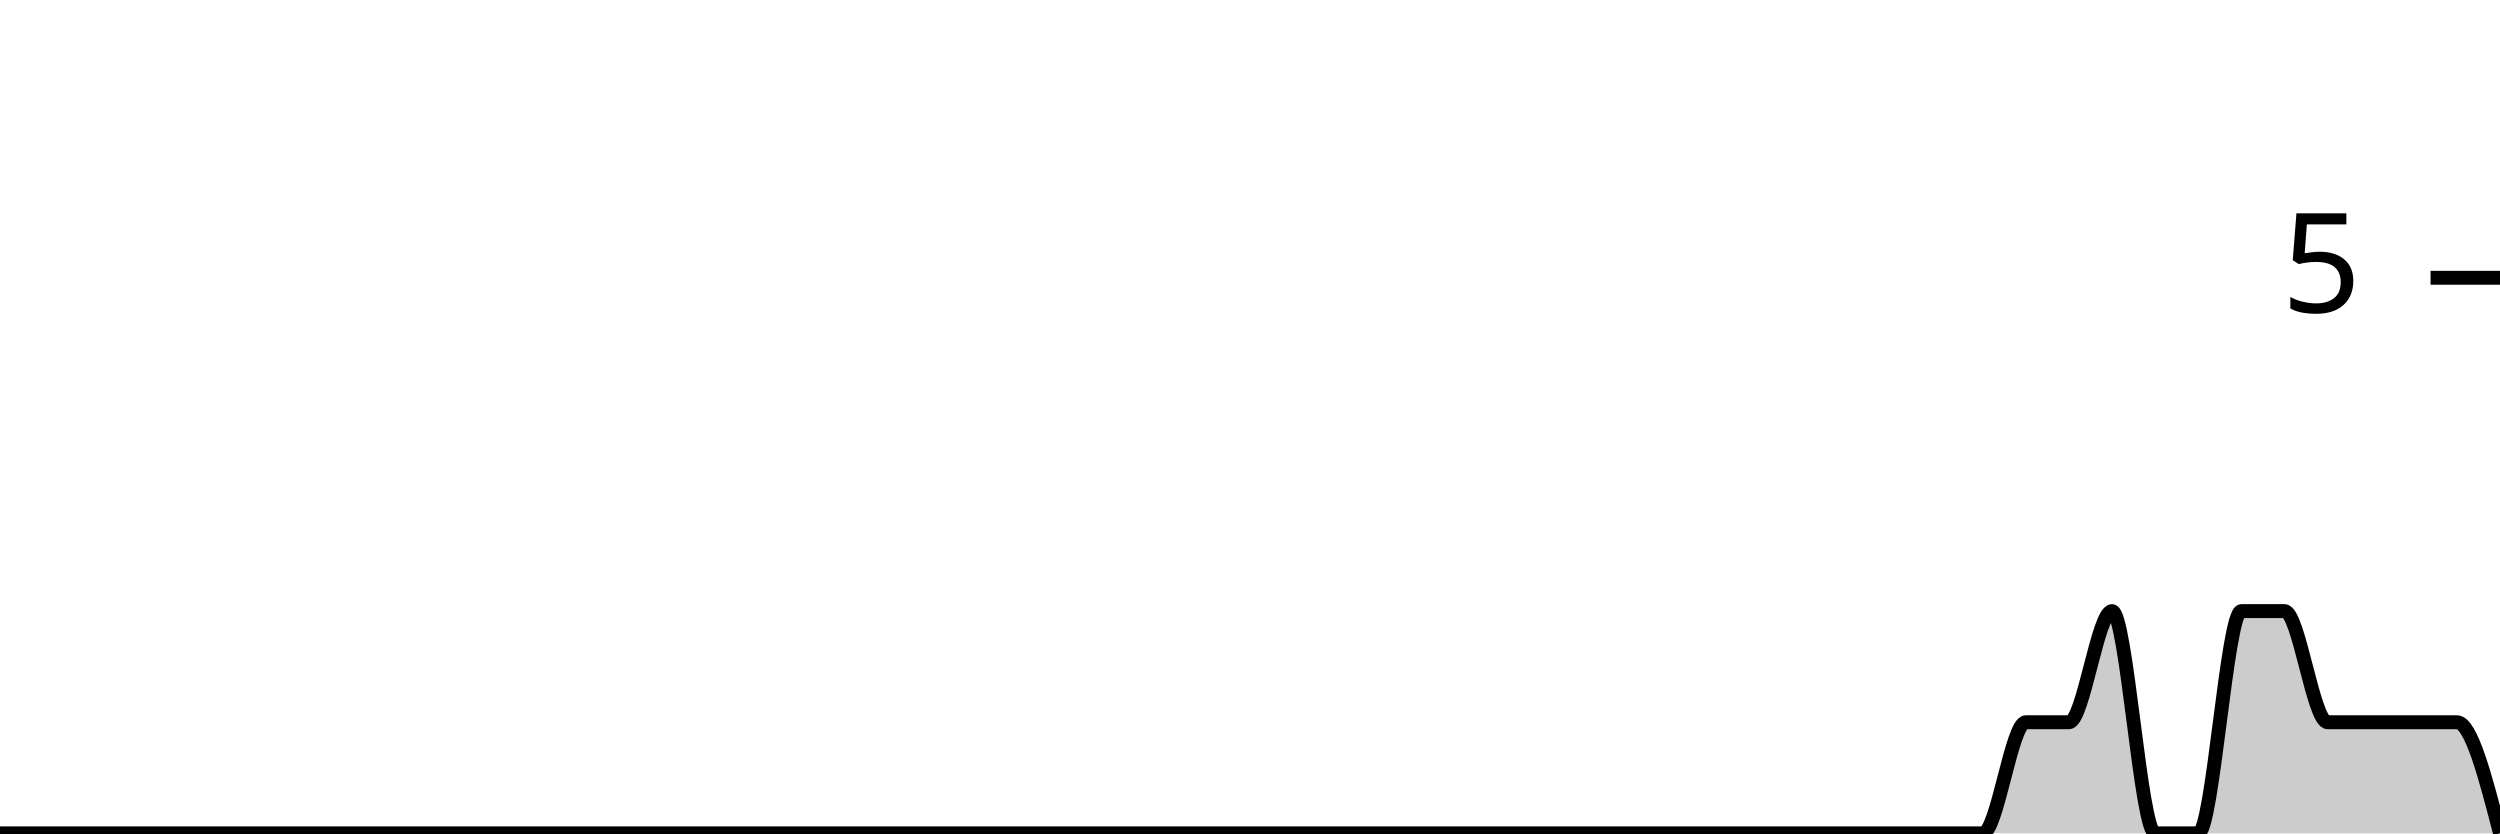
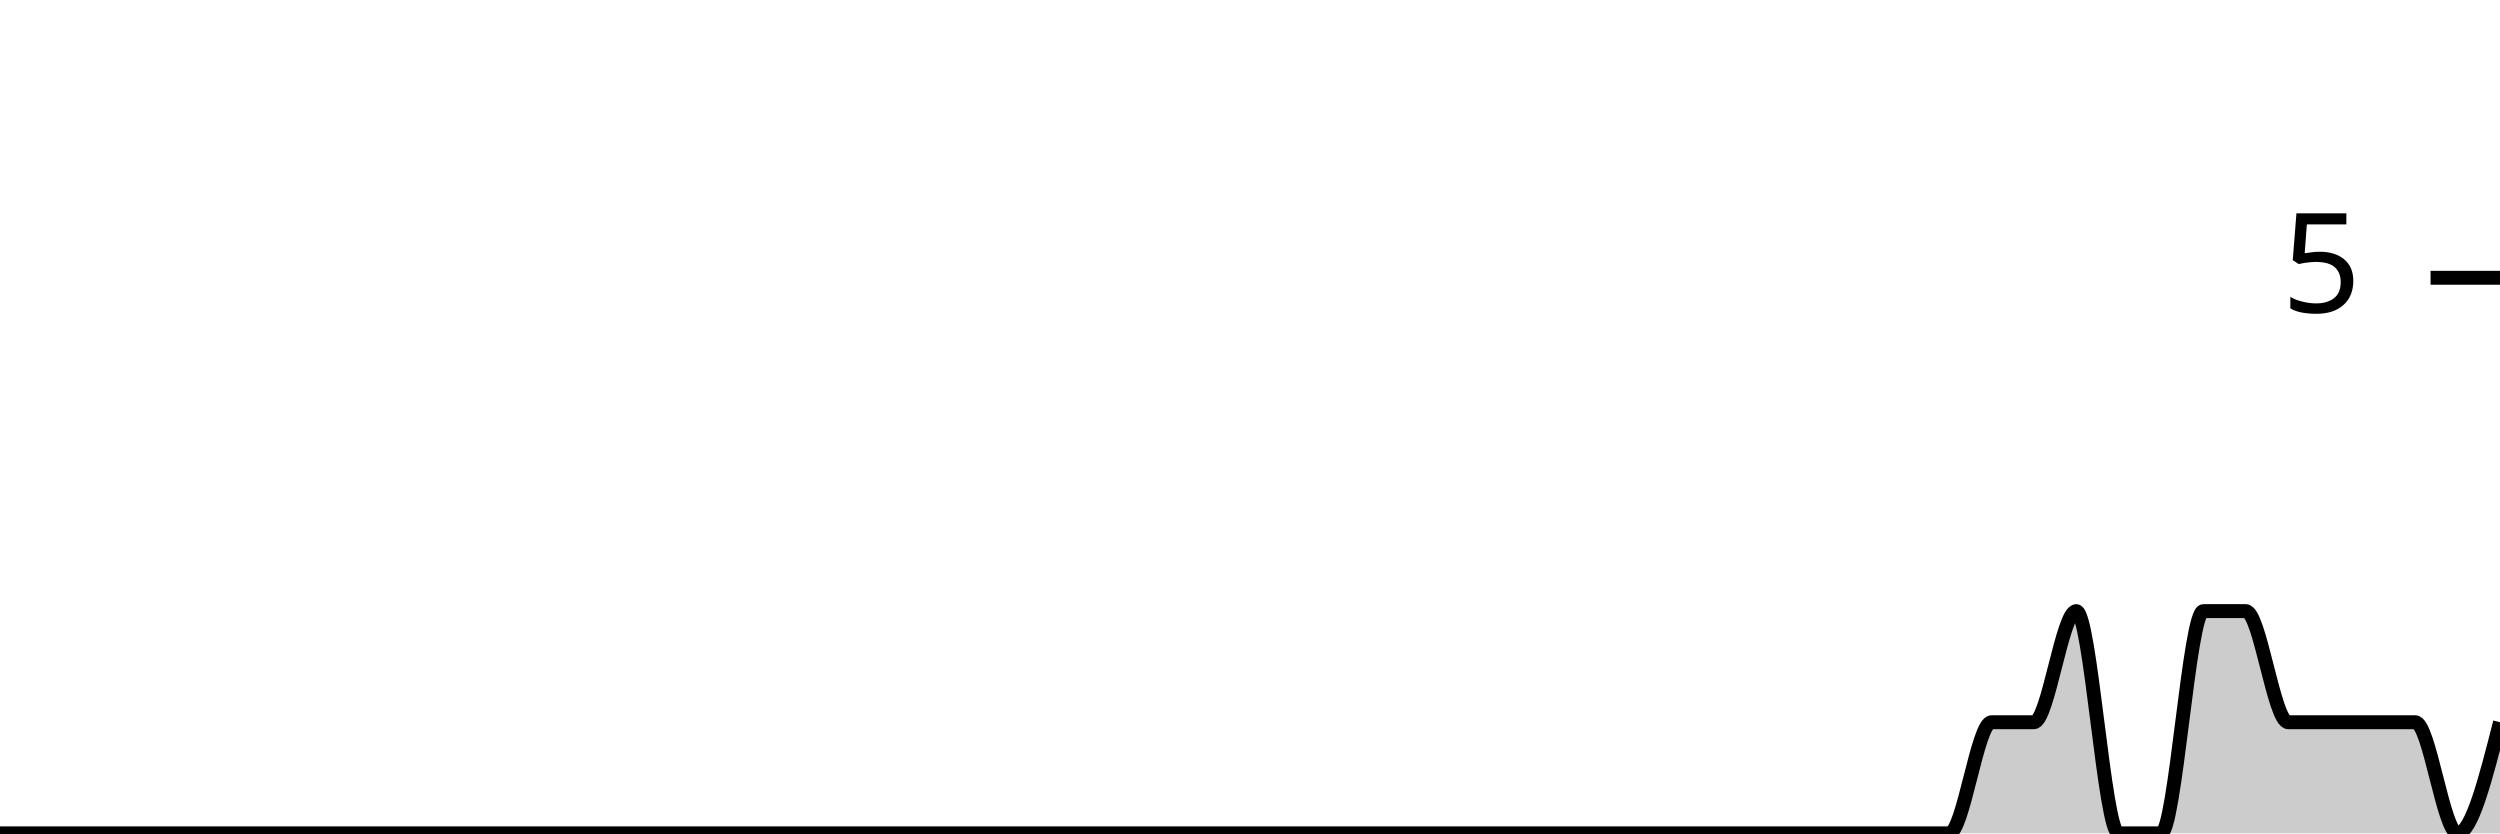
<svg xmlns="http://www.w3.org/2000/svg" viewBox="0 0 180 60">
  <g transform="translate(0,20)">
-     <path class="area" fill="rgba(0, 0, 0, 0.2)" d="M0,40C1.034,40,2.069,40,3.103,40C4.138,40,5.172,40,6.207,40C7.241,40,8.276,40,9.31,40C10.345,40,11.379,40,12.414,40C13.448,40,14.483,40,15.517,40C16.552,40,17.586,40,18.621,40C19.655,40,20.69,40,21.724,40C22.759,40,23.793,40,24.828,40C25.862,40,26.897,40,27.931,40C28.966,40,30,40,31.034,40C32.069,40,33.103,40,34.138,40C35.172,40,36.207,40,37.241,40C38.276,40,39.31,40,40.345,40C41.379,40,42.414,40,43.448,40C44.483,40,45.517,40,46.552,40C47.586,40,48.621,40,49.655,40C50.69,40,51.724,40,52.759,40C53.793,40,54.828,40,55.862,40C56.897,40,57.931,40,58.966,40C60,40,61.034,40,62.069,40C63.103,40,64.138,40,65.172,40C66.207,40,67.241,40,68.276,40C69.31,40,70.345,40,71.379,40C72.414,40,73.448,40,74.483,40C75.517,40,76.552,40,77.586,40C78.621,40,79.655,40,80.69,40C81.724,40,82.759,40,83.793,40C84.828,40,85.862,40,86.897,40C87.931,40,88.966,40,90,40C91.034,40,92.069,40,93.103,40C94.138,40,95.172,40,96.207,40C97.241,40,98.276,40,99.31,40C100.345,40,101.379,40,102.414,40C103.448,40,104.483,40,105.517,40C106.552,40,107.586,40,108.621,40C109.655,40,110.69,40,111.724,40C112.759,40,113.793,40,114.828,40C115.862,40,116.897,40,117.931,40C118.966,40,120,40,121.034,40C122.069,40,123.103,40,124.138,40C125.172,40,126.207,40,127.241,40C128.276,40,129.31,40,130.345,40C131.379,40,132.414,40,133.448,40C134.483,40,135.517,40,136.552,40C137.586,40,138.621,40,139.655,40C140.69,40,141.724,40,142.759,40C143.793,40,144.828,32,145.862,32C146.897,32,147.931,32,148.966,32C150,32,151.034,24,152.069,24C153.103,24,154.138,40,155.172,40C156.207,40,157.241,40,158.276,40C159.31,40,160.345,24,161.379,24C162.414,24,163.448,24,164.483,24C165.517,24,166.552,32,167.586,32C168.621,32,169.655,32,170.69,32C171.724,32,172.759,32,173.793,32C174.828,32,175.862,32,176.897,32C177.931,32,178.966,36,180,40L180,40C178.966,40,177.931,40,176.897,40C175.862,40,174.828,40,173.793,40C172.759,40,171.724,40,170.69,40C169.655,40,168.621,40,167.586,40C166.552,40,165.517,40,164.483,40C163.448,40,162.414,40,161.379,40C160.345,40,159.31,40,158.276,40C157.241,40,156.207,40,155.172,40C154.138,40,153.103,40,152.069,40C151.034,40,150,40,148.966,40C147.931,40,146.897,40,145.862,40C144.828,40,143.793,40,142.759,40C141.724,40,140.69,40,139.655,40C138.621,40,137.586,40,136.552,40C135.517,40,134.483,40,133.448,40C132.414,40,131.379,40,130.345,40C129.31,40,128.276,40,127.241,40C126.207,40,125.172,40,124.138,40C123.103,40,122.069,40,121.034,40C120,40,118.966,40,117.931,40C116.897,40,115.862,40,114.828,40C113.793,40,112.759,40,111.724,40C110.69,40,109.655,40,108.621,40C107.586,40,106.552,40,105.517,40C104.483,40,103.448,40,102.414,40C101.379,40,100.345,40,99.31,40C98.276,40,97.241,40,96.207,40C95.172,40,94.138,40,93.103,40C92.069,40,91.034,40,90,40C88.966,40,87.931,40,86.897,40C85.862,40,84.828,40,83.793,40C82.759,40,81.724,40,80.69,40C79.655,40,78.621,40,77.586,40C76.552,40,75.517,40,74.483,40C73.448,40,72.414,40,71.379,40C70.345,40,69.31,40,68.276,40C67.241,40,66.207,40,65.172,40C64.138,40,63.103,40,62.069,40C61.034,40,60,40,58.966,40C57.931,40,56.897,40,55.862,40C54.828,40,53.793,40,52.759,40C51.724,40,50.69,40,49.655,40C48.621,40,47.586,40,46.552,40C45.517,40,44.483,40,43.448,40C42.414,40,41.379,40,40.345,40C39.31,40,38.276,40,37.241,40C36.207,40,35.172,40,34.138,40C33.103,40,32.069,40,31.034,40C30,40,28.966,40,27.931,40C26.897,40,25.862,40,24.828,40C23.793,40,22.759,40,21.724,40C20.69,40,19.655,40,18.621,40C17.586,40,16.552,40,15.517,40C14.483,40,13.448,40,12.414,40C11.379,40,10.345,40,9.31,40C8.276,40,7.241,40,6.207,40C5.172,40,4.138,40,3.103,40C2.069,40,1.034,40,0,40Z" />
-     <path class="line" stroke="black" fill="none" d="M0,40C1.034,40,2.069,40,3.103,40C4.138,40,5.172,40,6.207,40C7.241,40,8.276,40,9.31,40C10.345,40,11.379,40,12.414,40C13.448,40,14.483,40,15.517,40C16.552,40,17.586,40,18.621,40C19.655,40,20.69,40,21.724,40C22.759,40,23.793,40,24.828,40C25.862,40,26.897,40,27.931,40C28.966,40,30,40,31.034,40C32.069,40,33.103,40,34.138,40C35.172,40,36.207,40,37.241,40C38.276,40,39.31,40,40.345,40C41.379,40,42.414,40,43.448,40C44.483,40,45.517,40,46.552,40C47.586,40,48.621,40,49.655,40C50.69,40,51.724,40,52.759,40C53.793,40,54.828,40,55.862,40C56.897,40,57.931,40,58.966,40C60,40,61.034,40,62.069,40C63.103,40,64.138,40,65.172,40C66.207,40,67.241,40,68.276,40C69.31,40,70.345,40,71.379,40C72.414,40,73.448,40,74.483,40C75.517,40,76.552,40,77.586,40C78.621,40,79.655,40,80.69,40C81.724,40,82.759,40,83.793,40C84.828,40,85.862,40,86.897,40C87.931,40,88.966,40,90,40C91.034,40,92.069,40,93.103,40C94.138,40,95.172,40,96.207,40C97.241,40,98.276,40,99.31,40C100.345,40,101.379,40,102.414,40C103.448,40,104.483,40,105.517,40C106.552,40,107.586,40,108.621,40C109.655,40,110.69,40,111.724,40C112.759,40,113.793,40,114.828,40C115.862,40,116.897,40,117.931,40C118.966,40,120,40,121.034,40C122.069,40,123.103,40,124.138,40C125.172,40,126.207,40,127.241,40C128.276,40,129.31,40,130.345,40C131.379,40,132.414,40,133.448,40C134.483,40,135.517,40,136.552,40C137.586,40,138.621,40,139.655,40C140.69,40,141.724,40,142.759,40C143.793,40,144.828,32,145.862,32C146.897,32,147.931,32,148.966,32C150,32,151.034,24,152.069,24C153.103,24,154.138,40,155.172,40C156.207,40,157.241,40,158.276,40C159.31,40,160.345,24,161.379,24C162.414,24,163.448,24,164.483,24C165.517,24,166.552,32,167.586,32C168.621,32,169.655,32,170.69,32C171.724,32,172.759,32,173.793,32C174.828,32,175.862,32,176.897,32C177.931,32,178.966,36,180,40" />
+     <path class="area" fill="rgba(0, 0, 0, 0.2)" d="M0,40C1.017,40,2.034,40,3.051,40C4.068,40,5.085,40,6.102,40C7.119,40,8.136,40,9.153,40C10.169,40,11.186,40,12.203,40C13.22,40,14.237,40,15.254,40C16.271,40,17.288,40,18.305,40C19.322,40,20.339,40,21.356,40C22.373,40,23.39,40,24.407,40C25.424,40,26.441,40,27.458,40C28.475,40,29.492,40,30.508,40C31.525,40,32.542,40,33.559,40C34.576,40,35.593,40,36.61,40C37.627,40,38.644,40,39.661,40C40.678,40,41.695,40,42.712,40C43.729,40,44.746,40,45.763,40C46.78,40,47.797,40,48.814,40C49.831,40,50.847,40,51.864,40C52.881,40,53.898,40,54.915,40C55.932,40,56.949,40,57.966,40C58.983,40,60,40,61.017,40C62.034,40,63.051,40,64.068,40C65.085,40,66.102,40,67.119,40C68.136,40,69.153,40,70.169,40C71.186,40,72.203,40,73.22,40C74.237,40,75.254,40,76.271,40C77.288,40,78.305,40,79.322,40C80.339,40,81.356,40,82.373,40C83.39,40,84.407,40,85.424,40C86.441,40,87.458,40,88.475,40C89.492,40,90.508,40,91.525,40C92.542,40,93.559,40,94.576,40C95.593,40,96.61,40,97.627,40C98.644,40,99.661,40,100.678,40C101.695,40,102.712,40,103.729,40C104.746,40,105.763,40,106.78,40C107.797,40,108.814,40,109.831,40C110.847,40,111.864,40,112.881,40C113.898,40,114.915,40,115.932,40C116.949,40,117.966,40,118.983,40C120,40,121.017,40,122.034,40C123.051,40,124.068,40,125.085,40C126.102,40,127.119,40,128.136,40C129.153,40,130.169,40,131.186,40C132.203,40,133.22,40,134.237,40C135.254,40,136.271,40,137.288,40C138.305,40,139.322,40,140.339,40C141.356,40,142.373,32,143.39,32C144.407,32,145.424,32,146.441,32C147.458,32,148.475,24,149.492,24C150.508,24,151.525,40,152.542,40C153.559,40,154.576,40,155.593,40C156.61,40,157.627,24,158.644,24C159.661,24,160.678,24,161.695,24C162.712,24,163.729,32,164.746,32C165.763,32,166.78,32,167.797,32C168.814,32,169.831,32,170.847,32C171.864,32,172.881,32,173.898,32C174.915,32,175.932,40,176.949,40C177.966,40,178.983,36,180,32L180,40C178.983,40,177.966,40,176.949,40C175.932,40,174.915,40,173.898,40C172.881,40,171.864,40,170.847,40C169.831,40,168.814,40,167.797,40C166.78,40,165.763,40,164.746,40C163.729,40,162.712,40,161.695,40C160.678,40,159.661,40,158.644,40C157.627,40,156.61,40,155.593,40C154.576,40,153.559,40,152.542,40C151.525,40,150.508,40,149.492,40C148.475,40,147.458,40,146.441,40C145.424,40,144.407,40,143.39,40C142.373,40,141.356,40,140.339,40C139.322,40,138.305,40,137.288,40C136.271,40,135.254,40,134.237,40C133.22,40,132.203,40,131.186,40C130.169,40,129.153,40,128.136,40C127.119,40,126.102,40,125.085,40C124.068,40,123.051,40,122.034,40C121.017,40,120,40,118.983,40C117.966,40,116.949,40,115.932,40C114.915,40,113.898,40,112.881,40C111.864,40,110.847,40,109.831,40C108.814,40,107.797,40,106.78,40C105.763,40,104.746,40,103.729,40C102.712,40,101.695,40,100.678,40C99.661,40,98.644,40,97.627,40C96.61,40,95.593,40,94.576,40C93.559,40,92.542,40,91.525,40C90.508,40,89.492,40,88.475,40C87.458,40,86.441,40,85.424,40C84.407,40,83.39,40,82.373,40C81.356,40,80.339,40,79.322,40C78.305,40,77.288,40,76.271,40C75.254,40,74.237,40,73.22,40C72.203,40,71.186,40,70.169,40C69.153,40,68.136,40,67.119,40C66.102,40,65.085,40,64.068,40C63.051,40,62.034,40,61.017,40C60,40,58.983,40,57.966,40C56.949,40,55.932,40,54.915,40C53.898,40,52.881,40,51.864,40C50.847,40,49.831,40,48.814,40C47.797,40,46.78,40,45.763,40C44.746,40,43.729,40,42.712,40C41.695,40,40.678,40,39.661,40C38.644,40,37.627,40,36.61,40C35.593,40,34.576,40,33.559,40C32.542,40,31.525,40,30.508,40C29.492,40,28.475,40,27.458,40C26.441,40,25.424,40,24.407,40C23.39,40,22.373,40,21.356,40C20.339,40,19.322,40,18.305,40C17.288,40,16.271,40,15.254,40C14.237,40,13.22,40,12.203,40C11.186,40,10.169,40,9.153,40C8.136,40,7.119,40,6.102,40C5.085,40,4.068,40,3.051,40C2.034,40,1.017,40,0,40Z" />
+     <path class="line" stroke="black" fill="none" d="M0,40C1.017,40,2.034,40,3.051,40C4.068,40,5.085,40,6.102,40C7.119,40,8.136,40,9.153,40C10.169,40,11.186,40,12.203,40C13.22,40,14.237,40,15.254,40C16.271,40,17.288,40,18.305,40C19.322,40,20.339,40,21.356,40C22.373,40,23.39,40,24.407,40C25.424,40,26.441,40,27.458,40C28.475,40,29.492,40,30.508,40C31.525,40,32.542,40,33.559,40C34.576,40,35.593,40,36.61,40C37.627,40,38.644,40,39.661,40C40.678,40,41.695,40,42.712,40C43.729,40,44.746,40,45.763,40C46.78,40,47.797,40,48.814,40C49.831,40,50.847,40,51.864,40C52.881,40,53.898,40,54.915,40C55.932,40,56.949,40,57.966,40C58.983,40,60,40,61.017,40C62.034,40,63.051,40,64.068,40C65.085,40,66.102,40,67.119,40C68.136,40,69.153,40,70.169,40C71.186,40,72.203,40,73.22,40C74.237,40,75.254,40,76.271,40C77.288,40,78.305,40,79.322,40C80.339,40,81.356,40,82.373,40C83.39,40,84.407,40,85.424,40C86.441,40,87.458,40,88.475,40C89.492,40,90.508,40,91.525,40C92.542,40,93.559,40,94.576,40C95.593,40,96.61,40,97.627,40C98.644,40,99.661,40,100.678,40C101.695,40,102.712,40,103.729,40C104.746,40,105.763,40,106.78,40C107.797,40,108.814,40,109.831,40C110.847,40,111.864,40,112.881,40C113.898,40,114.915,40,115.932,40C116.949,40,117.966,40,118.983,40C120,40,121.017,40,122.034,40C123.051,40,124.068,40,125.085,40C126.102,40,127.119,40,128.136,40C129.153,40,130.169,40,131.186,40C132.203,40,133.22,40,134.237,40C135.254,40,136.271,40,137.288,40C138.305,40,139.322,40,140.339,40C141.356,40,142.373,32,143.39,32C144.407,32,145.424,32,146.441,32C147.458,32,148.475,24,149.492,24C150.508,24,151.525,40,152.542,40C153.559,40,154.576,40,155.593,40C156.61,40,157.627,24,158.644,24C159.661,24,160.678,24,161.695,24C162.712,24,163.729,32,164.746,32C165.763,32,166.78,32,167.797,32C168.814,32,169.831,32,170.847,32C171.864,32,172.881,32,173.898,32C174.915,32,175.932,40,176.949,40C177.966,40,178.983,36,180,32" />
    <path class="axis-ceiling" stroke-width="1" stroke="black" fill="none" d="M175,0L180,0" />
    <text class="axis-ceiling-label" font-family="sans-serif" text-anchor="end" font-size="10px" x="170" y="2.5">5</text>
  </g>
</svg>
